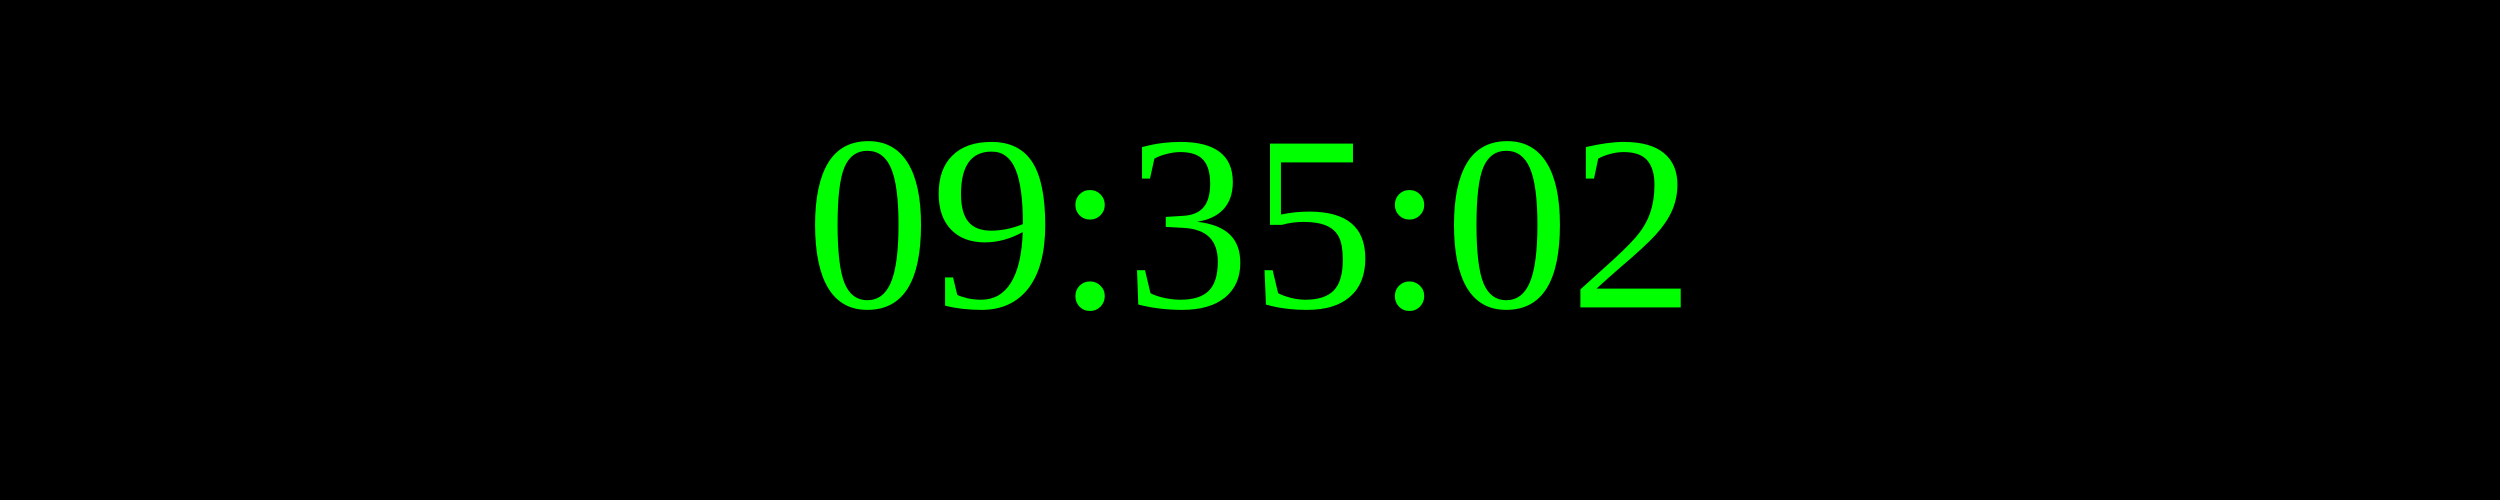
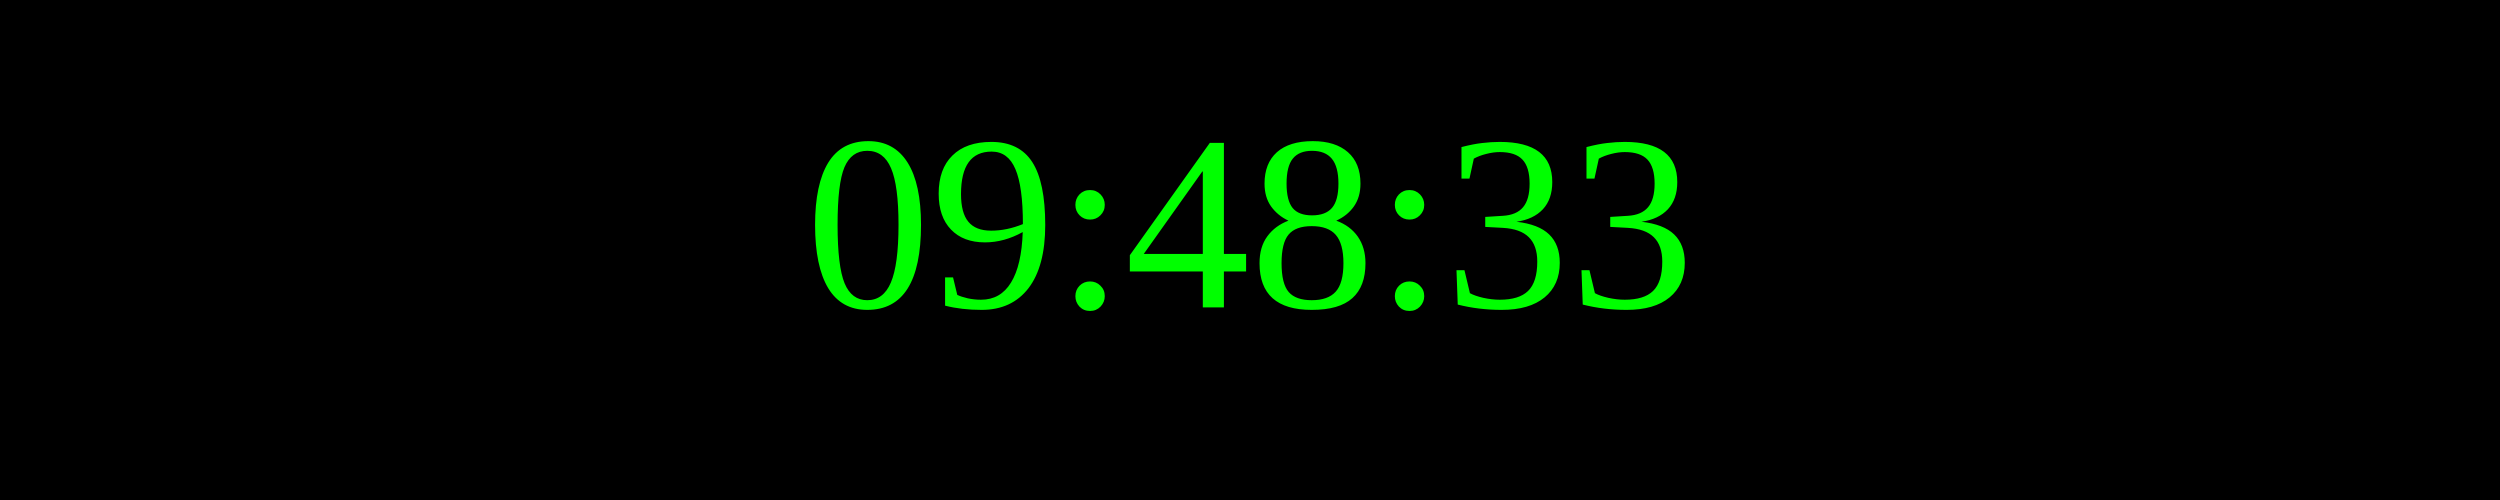
<svg xmlns="http://www.w3.org/2000/svg" width="250" height="50">
  <rect width="100%" height="100%" fill="black" />
  <text x="50%" y="50%" font-size="25" fill="lime" text-anchor="middle" dominant-baseline="middle">
- 09:35:02
+ 09:48:33
</text>
</svg>
